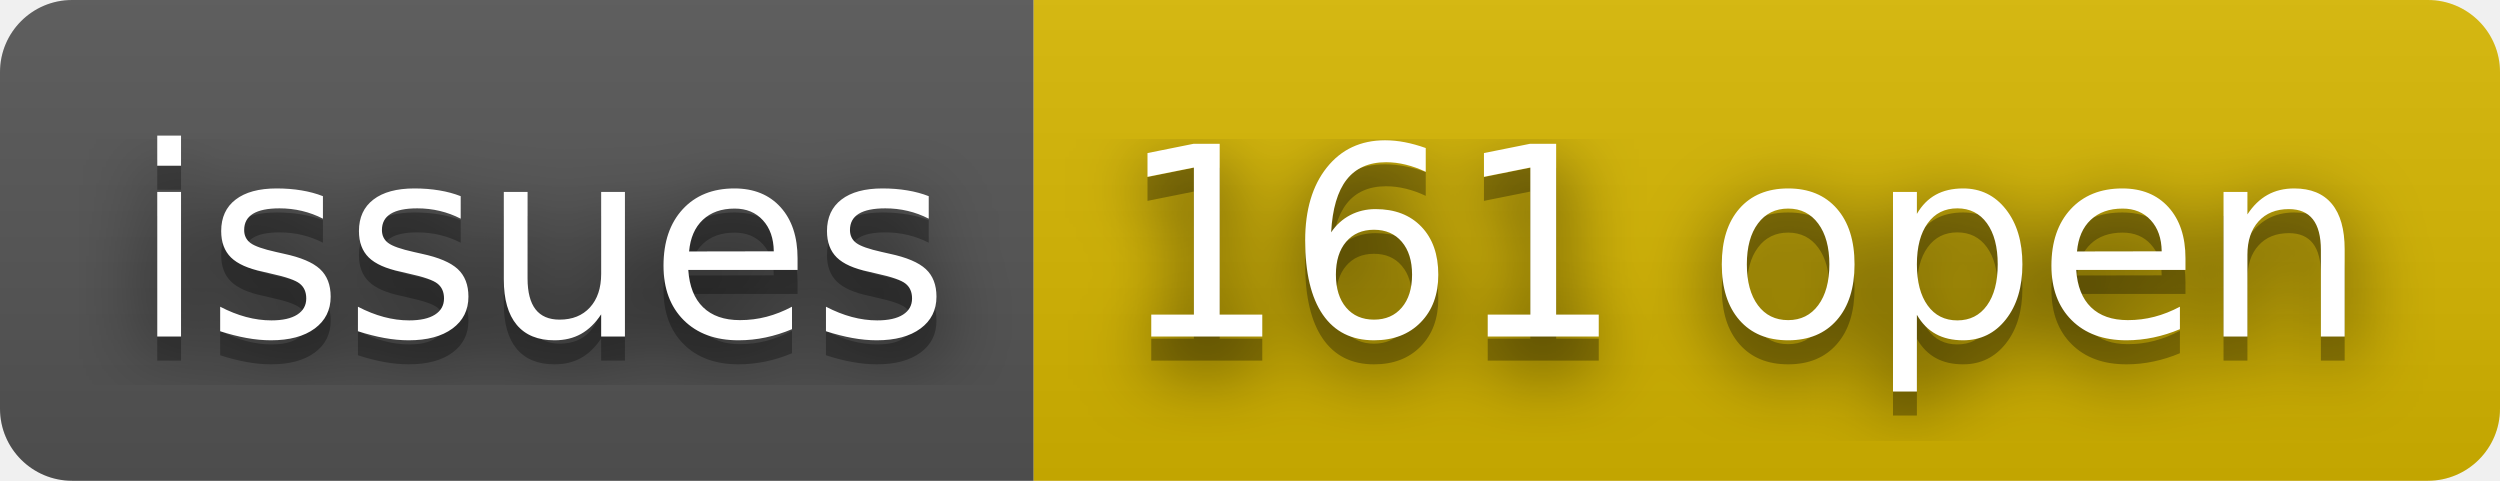
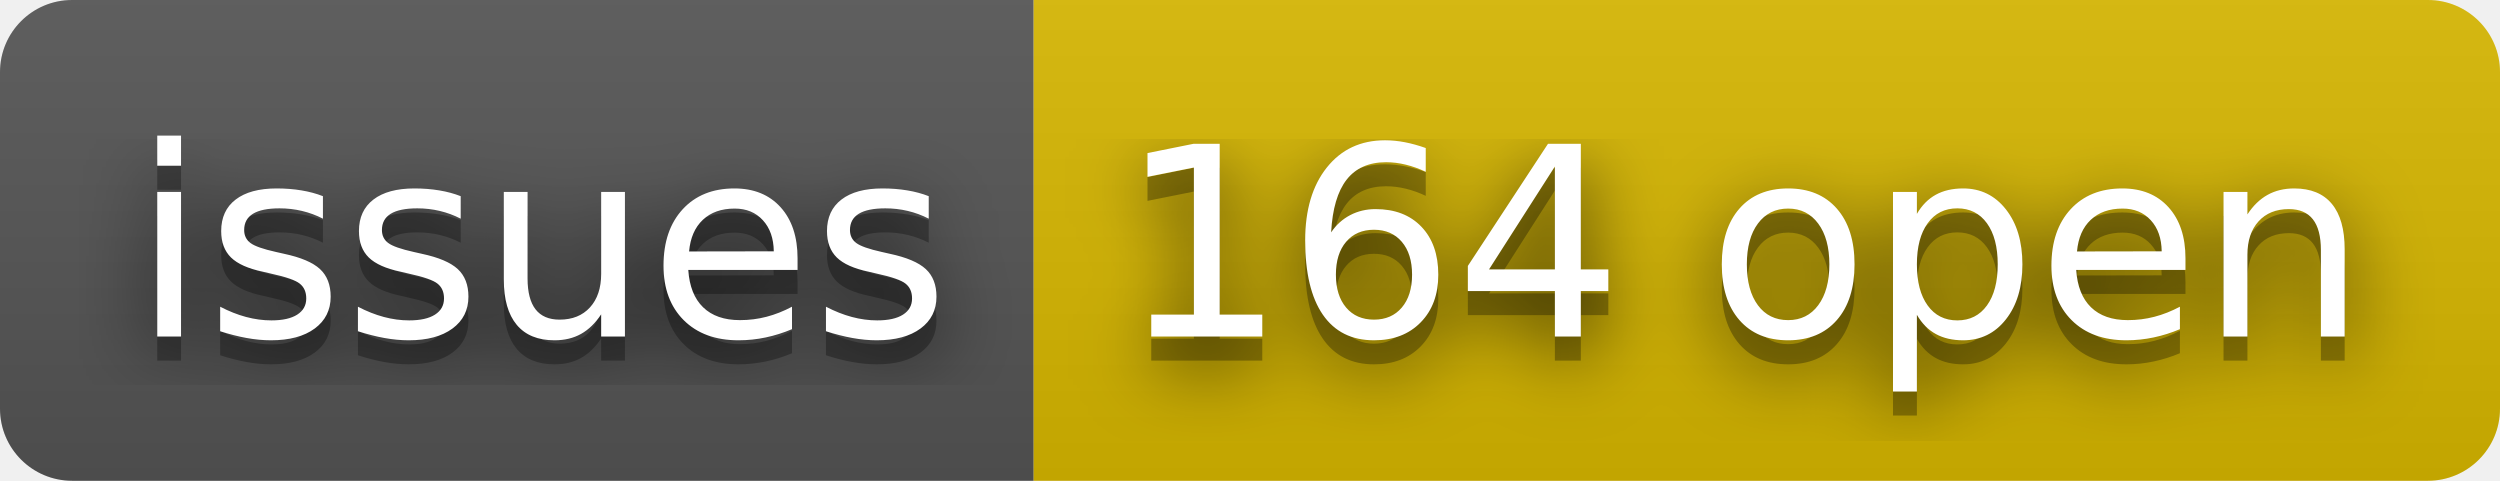
- <svg xmlns="http://www.w3.org/2000/svg" width="104" height="20" role="img" aria-label="issues: 161 open">
+ <svg xmlns="http://www.w3.org/2000/svg" width="104" height="20" role="img" aria-label="issues: 164 open">
  <filter id="blur">
    <feGaussianBlur stdDeviation="16" />
  </filter>
  <linearGradient id="s" x2="0" y2="100%">
    <stop offset="0" stop-color="#bbb" stop-opacity=".1" />
    <stop offset="1" stop-opacity=".1" />
  </linearGradient>
  <clipPath id="r">
    <rect width="104" height="20" rx="3" />
  </clipPath>
  <g clip-path="url(#r)">
    <rect width="43" height="20" fill="#555" />
    <rect x="43" width="61" height="20" fill="#d8b800" />
    <rect width="104" height="20" fill="url(#s)" />
  </g>
  <g fill="#fff" text-anchor="middle" font-family="Verdana,Geneva,DejaVu Sans,sans-serif" text-rendering="geometricPrecision" font-size="110">
    <g transform="scale(.1)">
      <g aria-hidden="true" fill="#010101">
        <text x="225" y="150" fill-opacity=".8" filter="url(#blur)" textLength="330">issues</text>
        <text x="225" y="150" fill-opacity=".3" textLength="330">issues</text>
      </g>
      <text x="225" y="140" textLength="330">issues</text>
    </g>
    <g transform="scale(.1)">
      <g aria-hidden="true" fill="#010101">
-         <text x="725" y="150" fill-opacity=".8" filter="url(#blur)" textLength="510">161 open</text>
-         <text x="725" y="150" fill-opacity=".3" textLength="510">161 open</text>
+         <text x="725" y="150" fill-opacity=".8" filter="url(#blur)" textLength="510">164 open</text>
+         <text x="725" y="150" fill-opacity=".3" textLength="510">164 open</text>
      </g>
-       <text x="725" y="140" textLength="510">161 open</text>
+       <text x="725" y="140" textLength="510">164 open</text>
    </g>
  </g>
</svg>
